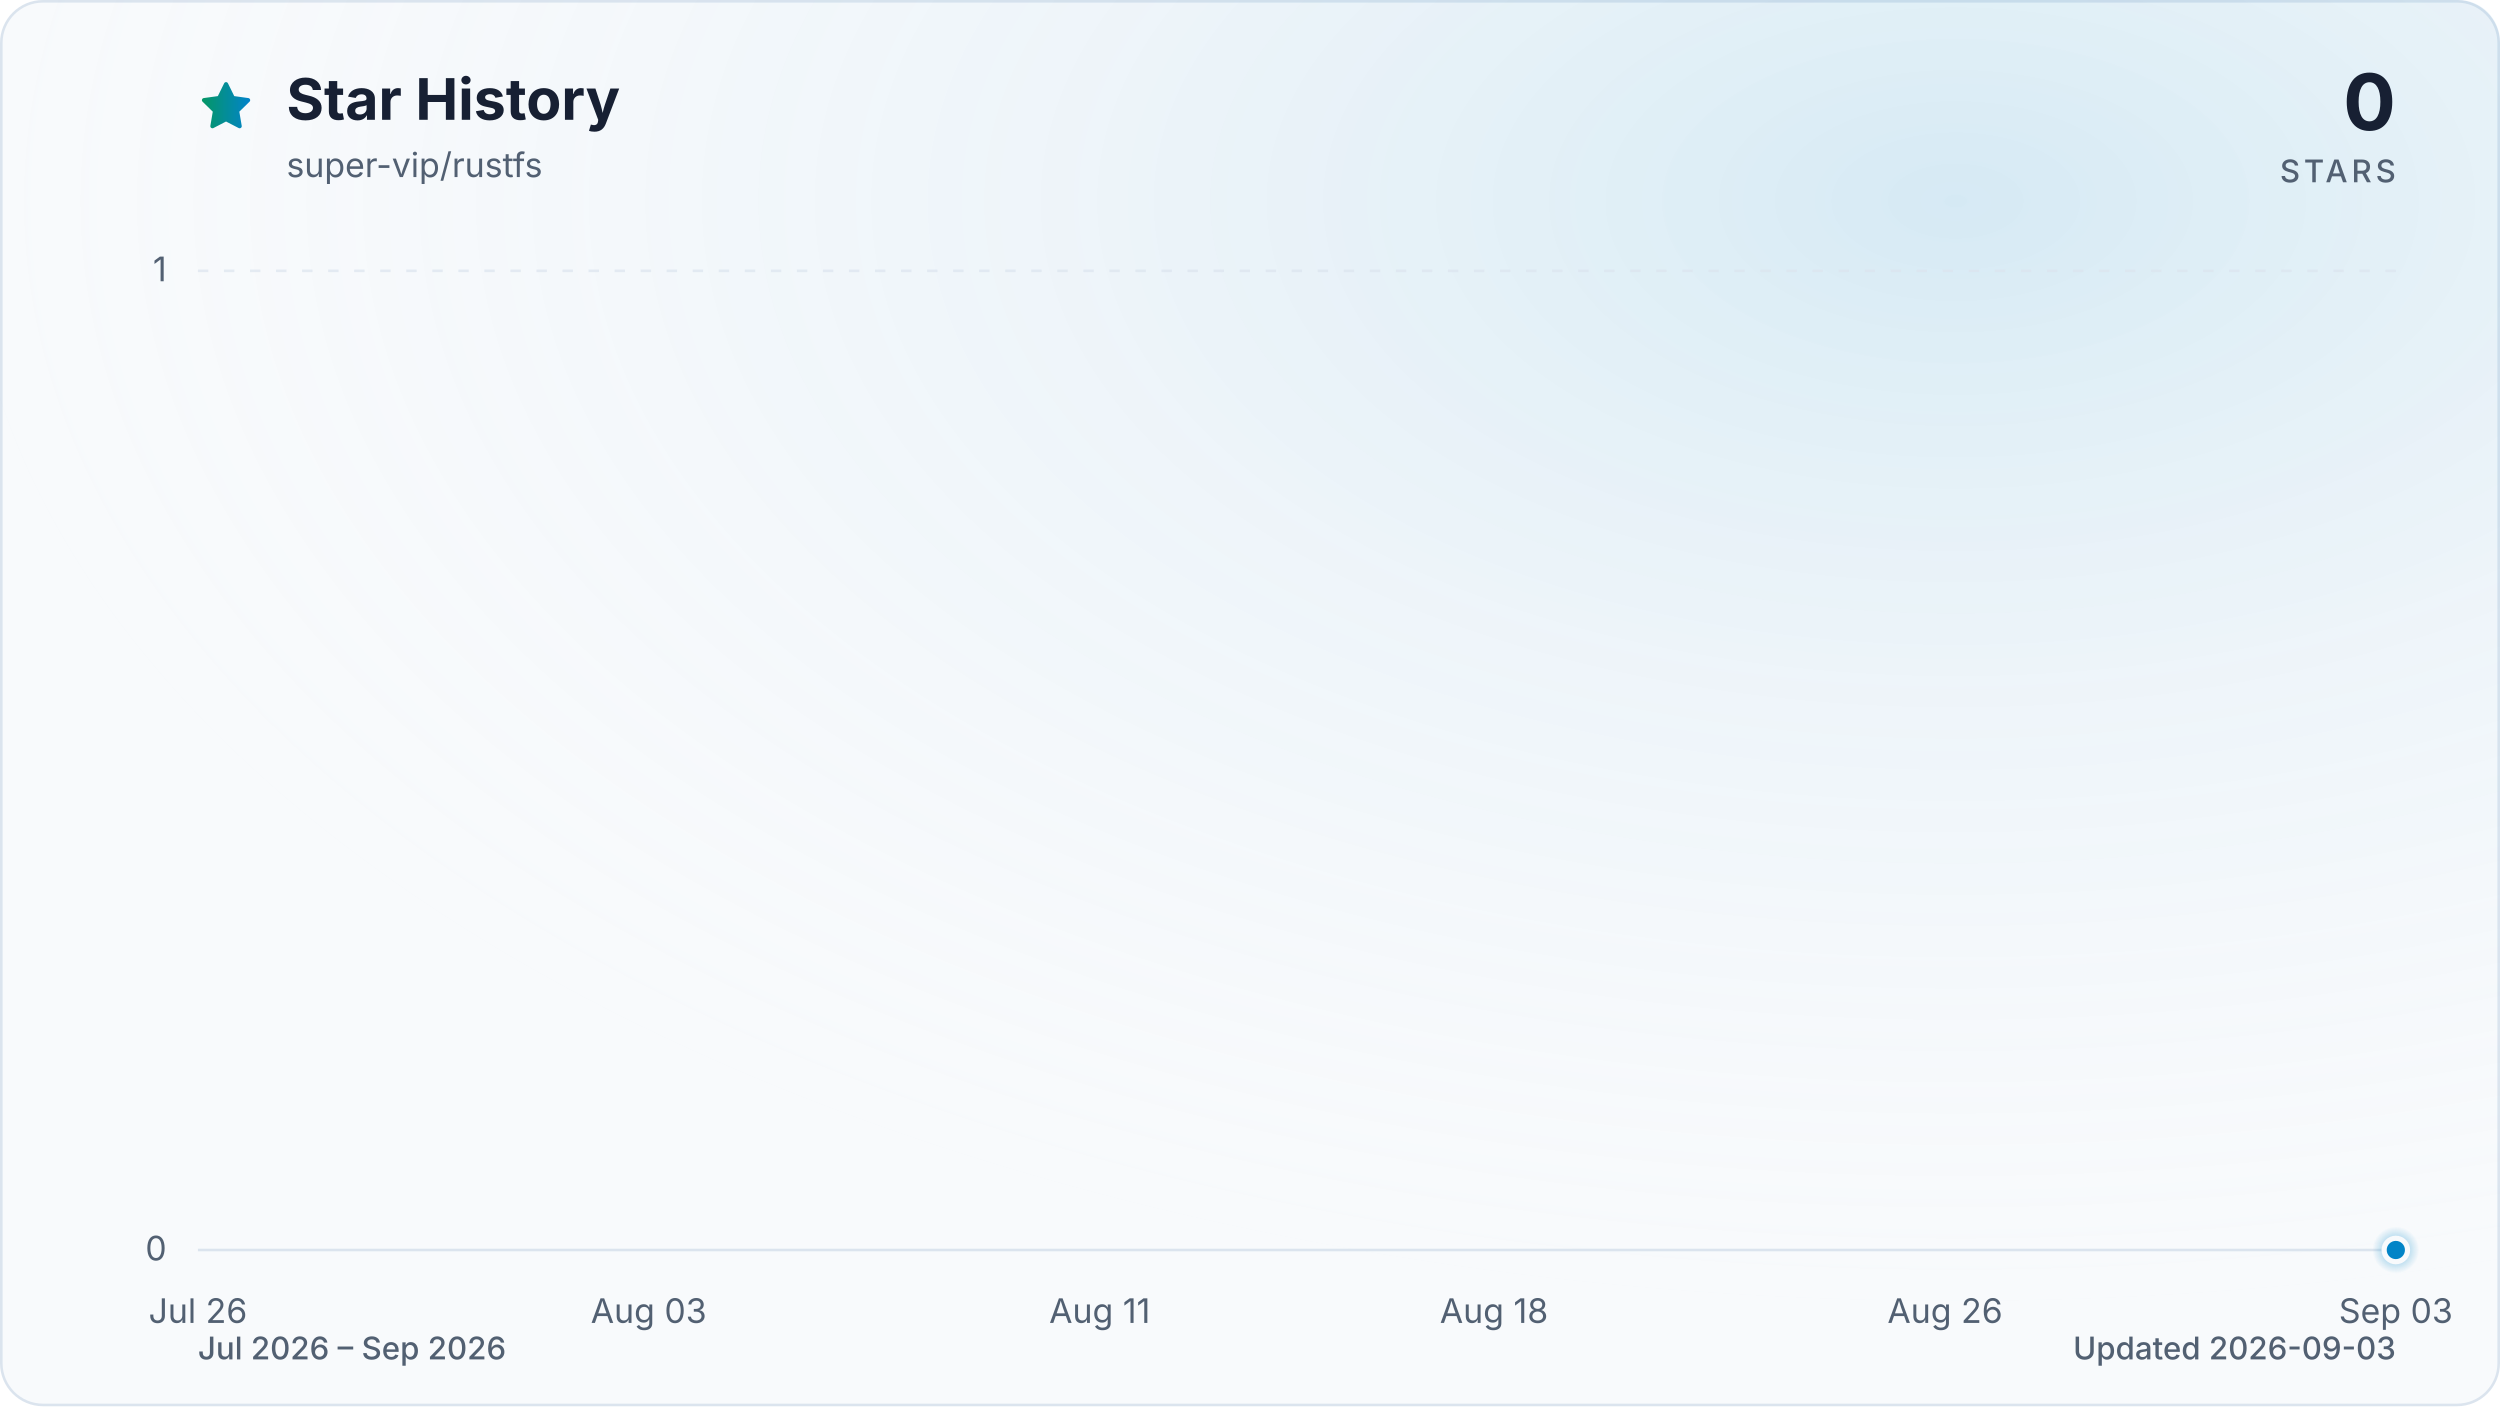
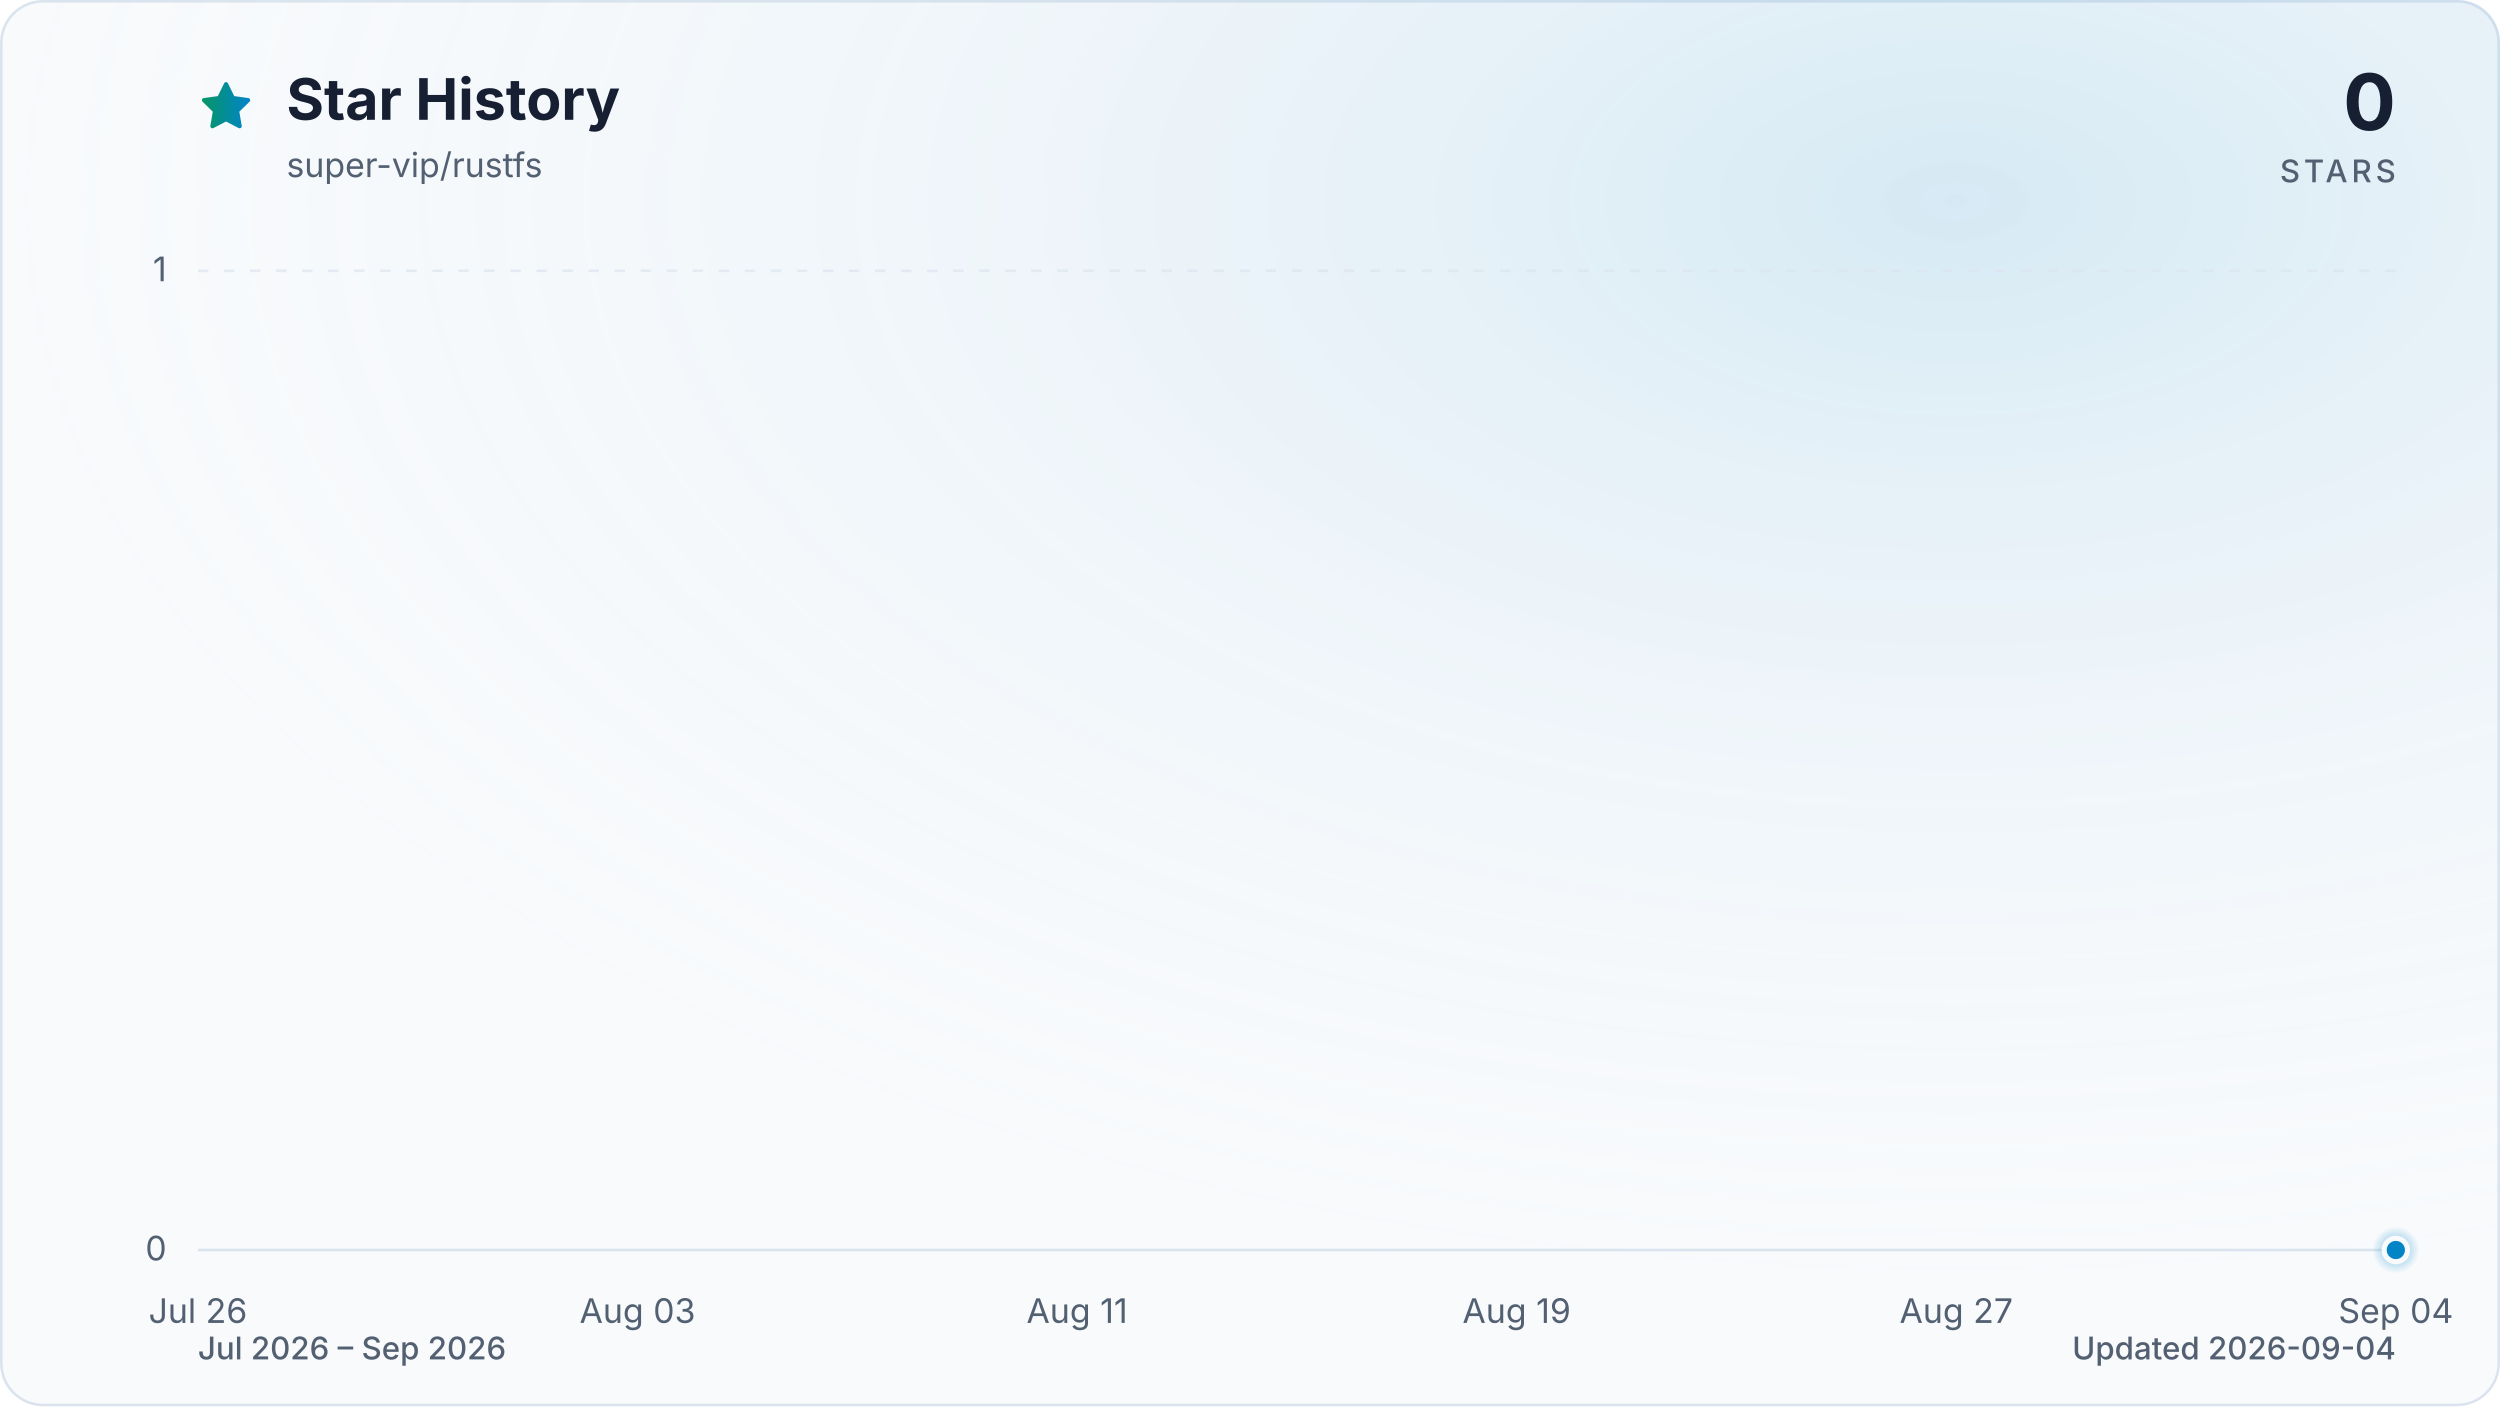
<svg xmlns="http://www.w3.org/2000/svg" viewBox="0 0 960 540" role="img" aria-labelledby="title description" data-style="gradient" data-variant="glow" data-animated="true">
  <defs>
    <linearGradient id="trend" x1="0" y1="0" x2="1" y2="0">
      <stop offset="0%" stop-color="#059669" />
      <stop offset="100%" stop-color="#0284c7" />
    </linearGradient>
    <linearGradient id="area" x1="0" y1="0" x2="0" y2="1">
      <stop offset="0%" stop-color="#059669" stop-opacity="0.30" />
      <stop offset="55%" stop-color="#0284c7" stop-opacity="0.10" />
      <stop offset="100%" stop-color="#0284c7" stop-opacity="0.01" />
    </linearGradient>
    <radialGradient id="marker-halo" cx="50%" cy="50%" r="50%">
      <stop offset="0%" stop-color="#0284c7" stop-opacity="0.55" />
      <stop offset="100%" stop-color="#0284c7" stop-opacity="0" />
    </radialGradient>
    <radialGradient id="surface-glow" cx="78%" cy="14%" r="80%">
      <stop offset="0%" stop-color="#0284c7" stop-opacity="0.14" />
      <stop offset="100%" stop-color="#f8fafc" stop-opacity="0" />
    </radialGradient>
    <filter id="trend-glow" x="-20%" y="-20%" width="140%" height="140%">
      <feGaussianBlur stdDeviation="7" />
    </filter>
  </defs>
  <style>
.trend-enter{transform-box:fill-box;transform-origin:center;animation:trend-enter 520ms cubic-bezier(0.16,1,0.3,1)}
.marker-enter{transform-box:fill-box;transform-origin:center;animation:marker-enter 320ms cubic-bezier(0.16,1,0.3,1) 200ms both}
.marker-pulse{transform-box:fill-box;transform-origin:center;animation:marker-pulse 2.6s ease-out infinite}
@keyframes trend-enter{from{opacity:.35;transform:translateY(10px)}to{opacity:1;transform:translateY(0)}}
@keyframes marker-enter{from{opacity:0;transform:scale(.4)}to{opacity:1;transform:scale(1)}}
@keyframes marker-pulse{0%{opacity:.5;transform:scale(.7)}70%,100%{opacity:0;transform:scale(2.1)}}
@media (prefers-reduced-motion:reduce){.trend-enter,.marker-enter,.marker-pulse{animation:none!important}}
@media (prefers-reduced-motion:reduce){.marker-pulse{opacity:0}}
</style>
  <rect x="0.5" y="0.5" width="959" height="539" fill="#f8fafc" stroke="#dbe4ee" stroke-width="1" rx="16" />
  <rect width="960" height="540" fill="url(#surface-glow)" rx="16" />
  <path d="M12 2.6l2.9 5.9 6.5.9-4.7 4.6 1.1 6.5-5.8-3-5.8 3 1.1-6.5-4.7-4.6 6.5-.9L12 2.6Z" transform="translate(76 30) scale(.9)" fill="url(#trend)" stroke="url(#trend)" stroke-width="1.8" stroke-linejoin="round" aria-hidden="true" />
  <text x="110" y="46" fill="#172033" font-family="ui-sans-serif, system-ui, -apple-system, BlinkMacSystemFont, 'Segoe UI', sans-serif" font-size="22" font-weight="700">Star History</text>
  <text x="110" y="68" fill="#526072" font-family="ui-sans-serif, system-ui, -apple-system, BlinkMacSystemFont, 'Segoe UI', sans-serif" font-size="13">super-vip/rustfs</text>
  <text x="920" y="50" fill="#172033" font-family="ui-sans-serif, system-ui, -apple-system, BlinkMacSystemFont, 'Segoe UI', sans-serif" font-size="30" font-weight="700" text-anchor="end">0</text>
  <text x="920" y="70" fill="#526072" font-family="ui-sans-serif, system-ui, -apple-system, BlinkMacSystemFont, 'Segoe UI', sans-serif" font-size="12" font-weight="500" letter-spacing="1.5" text-anchor="end">STARS</text>
  <line x1="76" y1="480.0" x2="920" y2="480.0" stroke="#dbe4ee" stroke-width="1" stroke-dasharray="0" opacity="1" />
  <text x="64" y="484.0" fill="#526072" font-family="ui-sans-serif, system-ui, -apple-system, BlinkMacSystemFont, 'Segoe UI', sans-serif" font-size="13" text-anchor="end">0</text>
  <line x1="76" y1="104.0" x2="920" y2="104.0" stroke="#dbe4ee" stroke-width="1" stroke-dasharray="4 6" opacity="0.7" />
  <text x="64" y="108.0" fill="#526072" font-family="ui-sans-serif, system-ui, -apple-system, BlinkMacSystemFont, 'Segoe UI', sans-serif" font-size="13" text-anchor="end">1</text>
  <text x="76.0" y="508" fill="#526072" font-family="ui-sans-serif, system-ui, -apple-system, BlinkMacSystemFont, 'Segoe UI', sans-serif" font-size="13" text-anchor="middle">Jul 26</text>
-   <text x="249.1" y="508" fill="#526072" font-family="ui-sans-serif, system-ui, -apple-system, BlinkMacSystemFont, 'Segoe UI', sans-serif" font-size="13" text-anchor="middle">Aug 03</text>
-   <text x="422.3" y="508" fill="#526072" font-family="ui-sans-serif, system-ui, -apple-system, BlinkMacSystemFont, 'Segoe UI', sans-serif" font-size="13" text-anchor="middle">Aug 11</text>
-   <text x="573.7" y="508" fill="#526072" font-family="ui-sans-serif, system-ui, -apple-system, BlinkMacSystemFont, 'Segoe UI', sans-serif" font-size="13" text-anchor="middle">Aug 18</text>
-   <text x="746.9" y="508" fill="#526072" font-family="ui-sans-serif, system-ui, -apple-system, BlinkMacSystemFont, 'Segoe UI', sans-serif" font-size="13" text-anchor="middle">Aug 26</text>
-   <text x="920.0" y="508" fill="#526072" font-family="ui-sans-serif, system-ui, -apple-system, BlinkMacSystemFont, 'Segoe UI', sans-serif" font-size="13" text-anchor="middle">Sep 03</text>
+   <text x="244.8" y="508" fill="#526072" font-family="ui-sans-serif, system-ui, -apple-system, BlinkMacSystemFont, 'Segoe UI', sans-serif" font-size="13" text-anchor="middle">Aug 03</text>
+   <text x="413.6" y="508" fill="#526072" font-family="ui-sans-serif, system-ui, -apple-system, BlinkMacSystemFont, 'Segoe UI', sans-serif" font-size="13" text-anchor="middle">Aug 11</text>
+   <text x="582.4" y="508" fill="#526072" font-family="ui-sans-serif, system-ui, -apple-system, BlinkMacSystemFont, 'Segoe UI', sans-serif" font-size="13" text-anchor="middle">Aug 19</text>
+   <text x="751.2" y="508" fill="#526072" font-family="ui-sans-serif, system-ui, -apple-system, BlinkMacSystemFont, 'Segoe UI', sans-serif" font-size="13" text-anchor="middle">Aug 27</text>
+   <text x="920.0" y="508" fill="#526072" font-family="ui-sans-serif, system-ui, -apple-system, BlinkMacSystemFont, 'Segoe UI', sans-serif" font-size="13" text-anchor="middle">Sep 04</text>
  <g class="trend-enter">
-     <path d="M 76.0 480.0 C 83.2 480.0, 90.4 480.0, 97.6 480.0 C 104.9 480.0, 112.1 480.0, 119.3 480.0 C 126.5 480.0, 133.7 480.0, 140.9 480.0 C 148.1 480.0, 155.4 480.0, 162.6 480.0 C 169.8 480.0, 177.0 480.0, 184.2 480.0 C 191.4 480.0, 198.6 480.0, 205.8 480.0 C 213.1 480.0, 220.3 480.0, 227.5 480.0 C 234.7 480.0, 241.9 480.0, 249.1 480.0 C 256.3 480.0, 263.6 480.0, 270.8 480.0 C 278.0 480.0, 285.2 480.0, 292.4 480.0 C 299.6 480.0, 306.8 480.0, 314.1 480.0 C 321.3 480.0, 328.5 480.0, 335.7 480.0 C 342.9 480.0, 350.1 480.0, 357.3 480.0 C 364.5 480.0, 371.8 480.0, 379.0 480.0 C 386.2 480.0, 393.4 480.0, 400.6 480.0 C 407.8 480.0, 415.0 480.0, 422.3 480.0 C 429.5 480.0, 436.7 480.0, 443.9 480.0 C 451.1 480.0, 458.3 480.0, 465.5 480.0 C 472.8 480.0, 480.0 480.0, 487.2 480.0 C 494.4 480.0, 501.6 480.0, 508.8 480.0 C 516.0 480.0, 523.2 480.0, 530.5 480.0 C 537.7 480.0, 544.9 480.0, 552.1 480.0 C 559.3 480.0, 566.5 480.0, 573.7 480.0 C 581.0 480.0, 588.2 480.0, 595.4 480.0 C 602.6 480.0, 609.8 480.0, 617.0 480.0 C 624.2 480.0, 631.5 480.0, 638.7 480.0 C 645.9 480.0, 653.1 480.0, 660.3 480.0 C 667.5 480.0, 674.7 480.0, 681.9 480.0 C 689.2 480.0, 696.4 480.0, 703.6 480.0 C 710.8 480.0, 718.0 480.0, 725.2 480.0 C 732.4 480.0, 739.7 480.0, 746.9 480.0 C 754.1 480.0, 761.3 480.0, 768.5 480.0 C 775.7 480.0, 782.9 480.0, 790.2 480.0 C 797.4 480.0, 804.6 480.0, 811.8 480.0 C 819.0 480.0, 826.2 480.0, 833.4 480.0 C 840.6 480.0, 847.9 480.0, 855.1 480.0 C 862.3 480.0, 869.5 480.0, 876.7 480.0 C 883.9 480.0, 891.1 480.0, 898.4 480.0 C 905.6 480.0, 912.8 480.0, 920.0 480.0 L 920.0 480.0 L 76.0 480.0 Z" fill="url(#area)" />
-     <path d="M 76.0 480.0 C 83.2 480.0, 90.4 480.0, 97.6 480.0 C 104.9 480.0, 112.1 480.0, 119.3 480.0 C 126.5 480.0, 133.7 480.0, 140.9 480.0 C 148.1 480.0, 155.4 480.0, 162.6 480.0 C 169.8 480.0, 177.0 480.0, 184.2 480.0 C 191.4 480.0, 198.6 480.0, 205.8 480.0 C 213.1 480.0, 220.3 480.0, 227.5 480.0 C 234.7 480.0, 241.9 480.0, 249.1 480.0 C 256.3 480.0, 263.6 480.0, 270.8 480.0 C 278.0 480.0, 285.2 480.0, 292.4 480.0 C 299.6 480.0, 306.8 480.0, 314.1 480.0 C 321.3 480.0, 328.5 480.0, 335.7 480.0 C 342.9 480.0, 350.1 480.0, 357.3 480.0 C 364.5 480.0, 371.8 480.0, 379.0 480.0 C 386.2 480.0, 393.4 480.0, 400.6 480.0 C 407.8 480.0, 415.0 480.0, 422.3 480.0 C 429.5 480.0, 436.7 480.0, 443.9 480.0 C 451.1 480.0, 458.3 480.0, 465.5 480.0 C 472.8 480.0, 480.0 480.0, 487.2 480.0 C 494.4 480.0, 501.6 480.0, 508.8 480.0 C 516.0 480.0, 523.2 480.0, 530.5 480.0 C 537.7 480.0, 544.9 480.0, 552.1 480.0 C 559.3 480.0, 566.5 480.0, 573.7 480.0 C 581.0 480.0, 588.2 480.0, 595.4 480.0 C 602.6 480.0, 609.8 480.0, 617.0 480.0 C 624.2 480.0, 631.5 480.0, 638.7 480.0 C 645.9 480.0, 653.1 480.0, 660.3 480.0 C 667.5 480.0, 674.7 480.0, 681.9 480.0 C 689.2 480.0, 696.4 480.0, 703.6 480.0 C 710.8 480.0, 718.0 480.0, 725.2 480.0 C 732.4 480.0, 739.7 480.0, 746.9 480.0 C 754.1 480.0, 761.3 480.0, 768.5 480.0 C 775.7 480.0, 782.9 480.0, 790.2 480.0 C 797.4 480.0, 804.6 480.0, 811.8 480.0 C 819.0 480.0, 826.2 480.0, 833.4 480.0 C 840.6 480.0, 847.9 480.0, 855.1 480.0 C 862.3 480.0, 869.5 480.0, 876.7 480.0 C 883.9 480.0, 891.1 480.0, 898.4 480.0 C 905.6 480.0, 912.8 480.0, 920.0 480.0" fill="none" stroke="url(#trend)" stroke-width="12" stroke-linecap="round" stroke-linejoin="round" opacity="0.16" filter="url(#trend-glow)" />
-     <path d="M 76.0 480.0 C 83.2 480.0, 90.4 480.0, 97.6 480.0 C 104.9 480.0, 112.1 480.0, 119.3 480.0 C 126.5 480.0, 133.7 480.0, 140.9 480.0 C 148.1 480.0, 155.4 480.0, 162.6 480.0 C 169.8 480.0, 177.0 480.0, 184.2 480.0 C 191.4 480.0, 198.6 480.0, 205.8 480.0 C 213.1 480.0, 220.3 480.0, 227.5 480.0 C 234.7 480.0, 241.9 480.0, 249.1 480.0 C 256.3 480.0, 263.6 480.0, 270.8 480.0 C 278.0 480.0, 285.2 480.0, 292.4 480.0 C 299.6 480.0, 306.8 480.0, 314.1 480.0 C 321.3 480.0, 328.5 480.0, 335.7 480.0 C 342.9 480.0, 350.1 480.0, 357.3 480.0 C 364.5 480.0, 371.8 480.0, 379.0 480.0 C 386.2 480.0, 393.4 480.0, 400.6 480.0 C 407.8 480.0, 415.0 480.0, 422.3 480.0 C 429.5 480.0, 436.7 480.0, 443.9 480.0 C 451.1 480.0, 458.3 480.0, 465.5 480.0 C 472.8 480.0, 480.0 480.0, 487.2 480.0 C 494.4 480.0, 501.6 480.0, 508.8 480.0 C 516.0 480.0, 523.2 480.0, 530.5 480.0 C 537.7 480.0, 544.9 480.0, 552.1 480.0 C 559.3 480.0, 566.5 480.0, 573.7 480.0 C 581.0 480.0, 588.2 480.0, 595.4 480.0 C 602.6 480.0, 609.8 480.0, 617.0 480.0 C 624.2 480.0, 631.5 480.0, 638.7 480.0 C 645.9 480.0, 653.1 480.0, 660.3 480.0 C 667.5 480.0, 674.7 480.0, 681.9 480.0 C 689.2 480.0, 696.4 480.0, 703.6 480.0 C 710.8 480.0, 718.0 480.0, 725.2 480.0 C 732.4 480.0, 739.7 480.0, 746.9 480.0 C 754.1 480.0, 761.3 480.0, 768.5 480.0 C 775.7 480.0, 782.9 480.0, 790.2 480.0 C 797.4 480.0, 804.6 480.0, 811.8 480.0 C 819.0 480.0, 826.2 480.0, 833.4 480.0 C 840.6 480.0, 847.9 480.0, 855.1 480.0 C 862.3 480.0, 869.5 480.0, 876.7 480.0 C 883.9 480.0, 891.1 480.0, 898.4 480.0 C 905.6 480.0, 912.8 480.0, 920.0 480.0" fill="none" stroke="url(#trend)" stroke-width="3" stroke-linecap="round" stroke-linejoin="round" />
+     <path d="M 76.0 480.0 C 83.0 480.0, 90.1 480.0, 97.1 480.0 C 104.1 480.0, 111.2 480.0, 118.2 480.0 C 125.2 480.0, 132.3 480.0, 139.3 480.0 C 146.3 480.0, 153.4 480.0, 160.4 480.0 C 167.4 480.0, 174.5 480.0, 181.5 480.0 C 188.5 480.0, 195.6 480.0, 202.6 480.0 C 209.6 480.0, 216.7 480.0, 223.7 480.0 C 230.7 480.0, 237.8 480.0, 244.8 480.0 C 251.8 480.0, 258.9 480.0, 265.9 480.0 C 272.9 480.0, 280.0 480.0, 287.0 480.0 C 294.0 480.0, 301.1 480.0, 308.1 480.0 C 315.1 480.0, 322.2 480.0, 329.2 480.0 C 336.2 480.0, 343.3 480.0, 350.3 480.0 C 357.3 480.0, 364.4 480.0, 371.4 480.0 C 378.4 480.0, 385.5 480.0, 392.5 480.0 C 399.5 480.0, 406.6 480.0, 413.6 480.0 C 420.6 480.0, 427.7 480.0, 434.7 480.0 C 441.7 480.0, 448.8 480.0, 455.8 480.0 C 462.8 480.0, 469.9 480.0, 476.9 480.0 C 483.9 480.0, 491.0 480.0, 498.0 480.0 C 505.0 480.0, 512.1 480.0, 519.1 480.0 C 526.1 480.0, 533.2 480.0, 540.2 480.0 C 547.2 480.0, 554.3 480.0, 561.3 480.0 C 568.3 480.0, 575.4 480.0, 582.4 480.0 C 589.4 480.0, 596.5 480.0, 603.5 480.0 C 610.5 480.0, 617.6 480.0, 624.6 480.0 C 631.6 480.0, 638.7 480.0, 645.7 480.0 C 652.7 480.0, 659.8 480.0, 666.8 480.0 C 673.8 480.0, 680.9 480.0, 687.9 480.0 C 694.9 480.0, 702.0 480.0, 709.0 480.0 C 716.0 480.0, 723.1 480.0, 730.1 480.0 C 737.1 480.0, 744.2 480.0, 751.2 480.0 C 758.2 480.0, 765.3 480.0, 772.3 480.0 C 779.3 480.0, 786.4 480.0, 793.4 480.0 C 800.4 480.0, 807.5 480.0, 814.5 480.0 C 821.5 480.0, 828.6 480.0, 835.6 480.0 C 842.6 480.0, 849.7 480.0, 856.7 480.0 C 863.7 480.0, 870.8 480.0, 877.8 480.0 C 884.8 480.0, 891.9 480.0, 898.9 480.0 C 905.9 480.0, 913.0 480.0, 920.0 480.0 L 920.0 480.0 L 76.0 480.0 Z" fill="url(#area)" />
+     <path d="M 76.0 480.0 C 83.0 480.0, 90.1 480.0, 97.1 480.0 C 104.1 480.0, 111.2 480.0, 118.2 480.0 C 125.2 480.0, 132.3 480.0, 139.3 480.0 C 146.3 480.0, 153.4 480.0, 160.4 480.0 C 167.4 480.0, 174.5 480.0, 181.5 480.0 C 188.5 480.0, 195.6 480.0, 202.6 480.0 C 209.6 480.0, 216.7 480.0, 223.7 480.0 C 230.7 480.0, 237.8 480.0, 244.8 480.0 C 251.8 480.0, 258.9 480.0, 265.9 480.0 C 272.9 480.0, 280.0 480.0, 287.0 480.0 C 294.0 480.0, 301.1 480.0, 308.1 480.0 C 315.1 480.0, 322.2 480.0, 329.2 480.0 C 336.2 480.0, 343.3 480.0, 350.3 480.0 C 357.3 480.0, 364.4 480.0, 371.4 480.0 C 378.4 480.0, 385.5 480.0, 392.5 480.0 C 399.5 480.0, 406.6 480.0, 413.6 480.0 C 420.6 480.0, 427.7 480.0, 434.7 480.0 C 441.7 480.0, 448.8 480.0, 455.8 480.0 C 462.8 480.0, 469.9 480.0, 476.9 480.0 C 483.9 480.0, 491.0 480.0, 498.0 480.0 C 505.0 480.0, 512.1 480.0, 519.1 480.0 C 526.1 480.0, 533.2 480.0, 540.2 480.0 C 547.2 480.0, 554.3 480.0, 561.3 480.0 C 568.3 480.0, 575.4 480.0, 582.4 480.0 C 589.4 480.0, 596.5 480.0, 603.5 480.0 C 610.5 480.0, 617.6 480.0, 624.6 480.0 C 631.6 480.0, 638.7 480.0, 645.7 480.0 C 652.7 480.0, 659.8 480.0, 666.8 480.0 C 673.8 480.0, 680.9 480.0, 687.9 480.0 C 694.9 480.0, 702.0 480.0, 709.0 480.0 C 716.0 480.0, 723.1 480.0, 730.1 480.0 C 737.1 480.0, 744.2 480.0, 751.2 480.0 C 758.2 480.0, 765.3 480.0, 772.3 480.0 C 779.3 480.0, 786.4 480.0, 793.4 480.0 C 800.4 480.0, 807.5 480.0, 814.5 480.0 C 821.5 480.0, 828.6 480.0, 835.6 480.0 C 842.6 480.0, 849.7 480.0, 856.7 480.0 C 863.7 480.0, 870.8 480.0, 877.8 480.0 C 884.8 480.0, 891.9 480.0, 898.9 480.0 C 905.9 480.0, 913.0 480.0, 920.0 480.0" fill="none" stroke="url(#trend)" stroke-width="12" stroke-linecap="round" stroke-linejoin="round" opacity="0.16" filter="url(#trend-glow)" />
+     <path d="M 76.0 480.0 C 83.0 480.0, 90.1 480.0, 97.1 480.0 C 104.1 480.0, 111.2 480.0, 118.2 480.0 C 125.2 480.0, 132.3 480.0, 139.3 480.0 C 146.3 480.0, 153.4 480.0, 160.4 480.0 C 167.4 480.0, 174.5 480.0, 181.5 480.0 C 188.5 480.0, 195.6 480.0, 202.6 480.0 C 209.6 480.0, 216.7 480.0, 223.7 480.0 C 230.7 480.0, 237.8 480.0, 244.8 480.0 C 251.8 480.0, 258.9 480.0, 265.9 480.0 C 272.9 480.0, 280.0 480.0, 287.0 480.0 C 294.0 480.0, 301.1 480.0, 308.1 480.0 C 315.1 480.0, 322.2 480.0, 329.2 480.0 C 336.2 480.0, 343.3 480.0, 350.3 480.0 C 357.3 480.0, 364.4 480.0, 371.4 480.0 C 378.4 480.0, 385.5 480.0, 392.5 480.0 C 399.5 480.0, 406.6 480.0, 413.6 480.0 C 420.6 480.0, 427.7 480.0, 434.7 480.0 C 441.7 480.0, 448.8 480.0, 455.8 480.0 C 462.8 480.0, 469.9 480.0, 476.9 480.0 C 483.9 480.0, 491.0 480.0, 498.0 480.0 C 505.0 480.0, 512.1 480.0, 519.1 480.0 C 526.1 480.0, 533.2 480.0, 540.2 480.0 C 547.2 480.0, 554.3 480.0, 561.3 480.0 C 568.3 480.0, 575.4 480.0, 582.4 480.0 C 589.4 480.0, 596.5 480.0, 603.5 480.0 C 610.5 480.0, 617.6 480.0, 624.6 480.0 C 631.6 480.0, 638.7 480.0, 645.7 480.0 C 652.7 480.0, 659.8 480.0, 666.8 480.0 C 673.8 480.0, 680.9 480.0, 687.9 480.0 C 694.9 480.0, 702.0 480.0, 709.0 480.0 C 716.0 480.0, 723.1 480.0, 730.1 480.0 C 737.1 480.0, 744.2 480.0, 751.2 480.0 C 758.2 480.0, 765.3 480.0, 772.3 480.0 C 779.3 480.0, 786.4 480.0, 793.4 480.0 C 800.4 480.0, 807.5 480.0, 814.5 480.0 C 821.5 480.0, 828.6 480.0, 835.6 480.0 C 842.6 480.0, 849.7 480.0, 856.7 480.0 C 863.7 480.0, 870.8 480.0, 877.8 480.0 C 884.8 480.0, 891.9 480.0, 898.9 480.0 C 905.9 480.0, 913.0 480.0, 920.0 480.0" fill="none" stroke="url(#trend)" stroke-width="3" stroke-linecap="round" stroke-linejoin="round" />
  </g>
  <g class="marker-enter">
    <circle class="marker-pulse" cx="920.0" cy="480.0" r="9" fill="url(#marker-halo)" />
    <circle cx="920.0" cy="480.0" r="4.5" fill="#0284c7" stroke="#f8fafc" stroke-width="2" />
  </g>
  <text x="76" y="522" fill="#526072" font-family="ui-sans-serif, system-ui, -apple-system, BlinkMacSystemFont, 'Segoe UI', sans-serif" font-size="12" font-weight="500">Jul 2026 – Sep 2026</text>
-   <text x="920" y="522" fill="#526072" font-family="ui-sans-serif, system-ui, -apple-system, BlinkMacSystemFont, 'Segoe UI', sans-serif" font-size="12" font-weight="500" text-anchor="end">Updated 2026-09-03</text>
+   <text x="920" y="522" fill="#526072" font-family="ui-sans-serif, system-ui, -apple-system, BlinkMacSystemFont, 'Segoe UI', sans-serif" font-size="12" font-weight="500" text-anchor="end">Updated 2026-09-04</text>
</svg>
